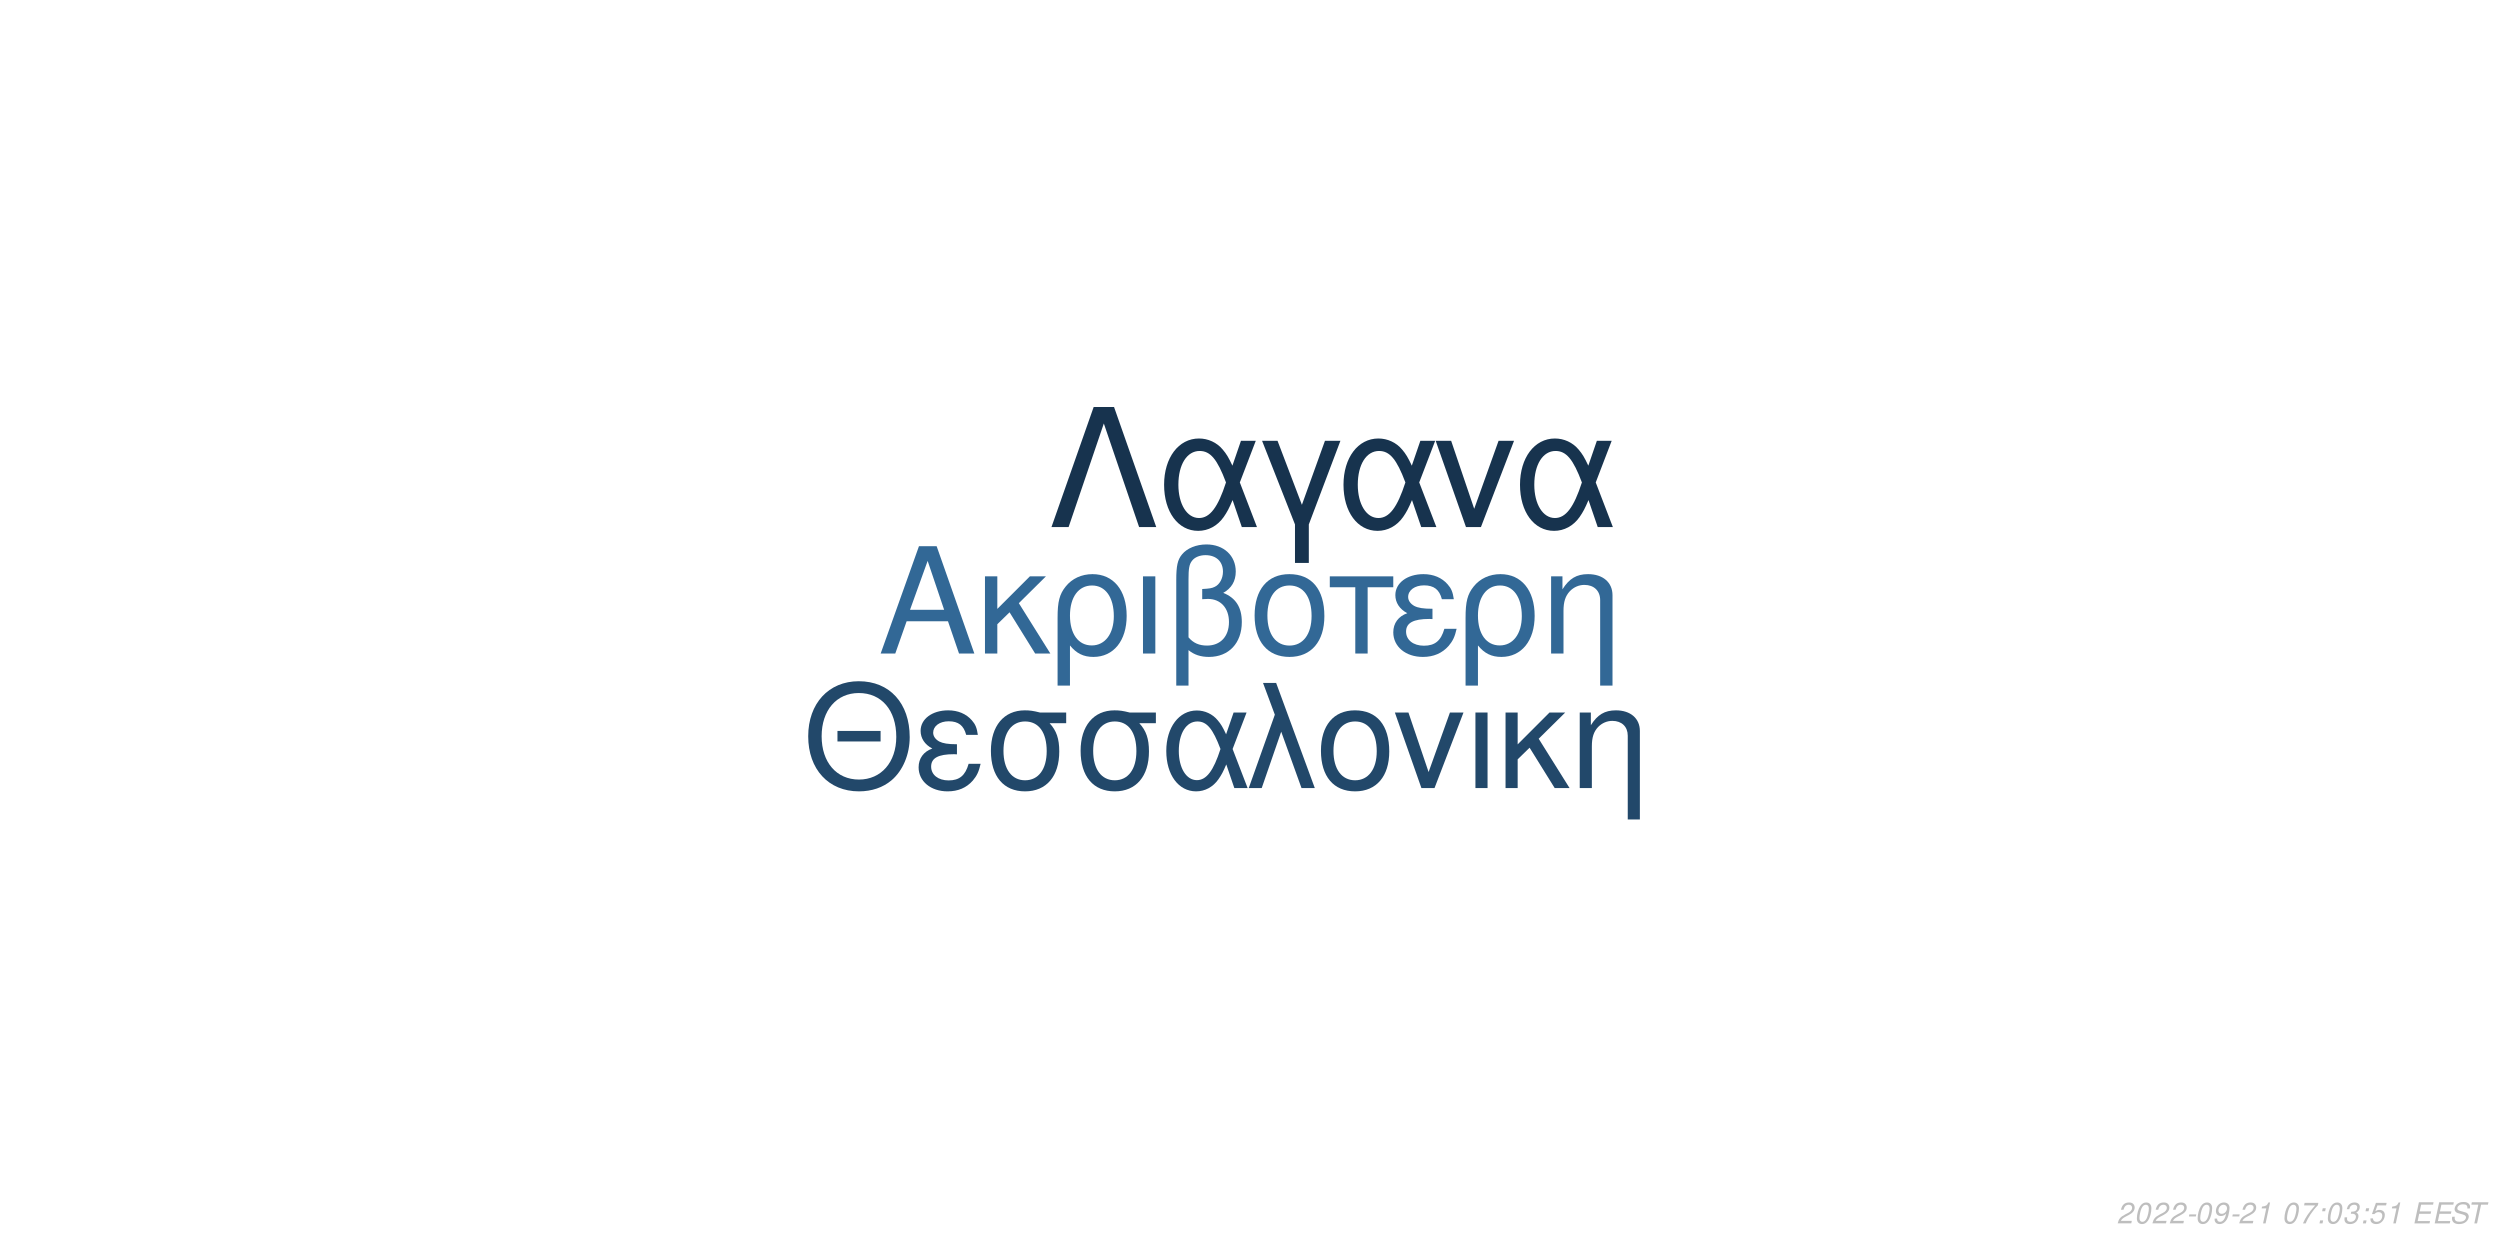
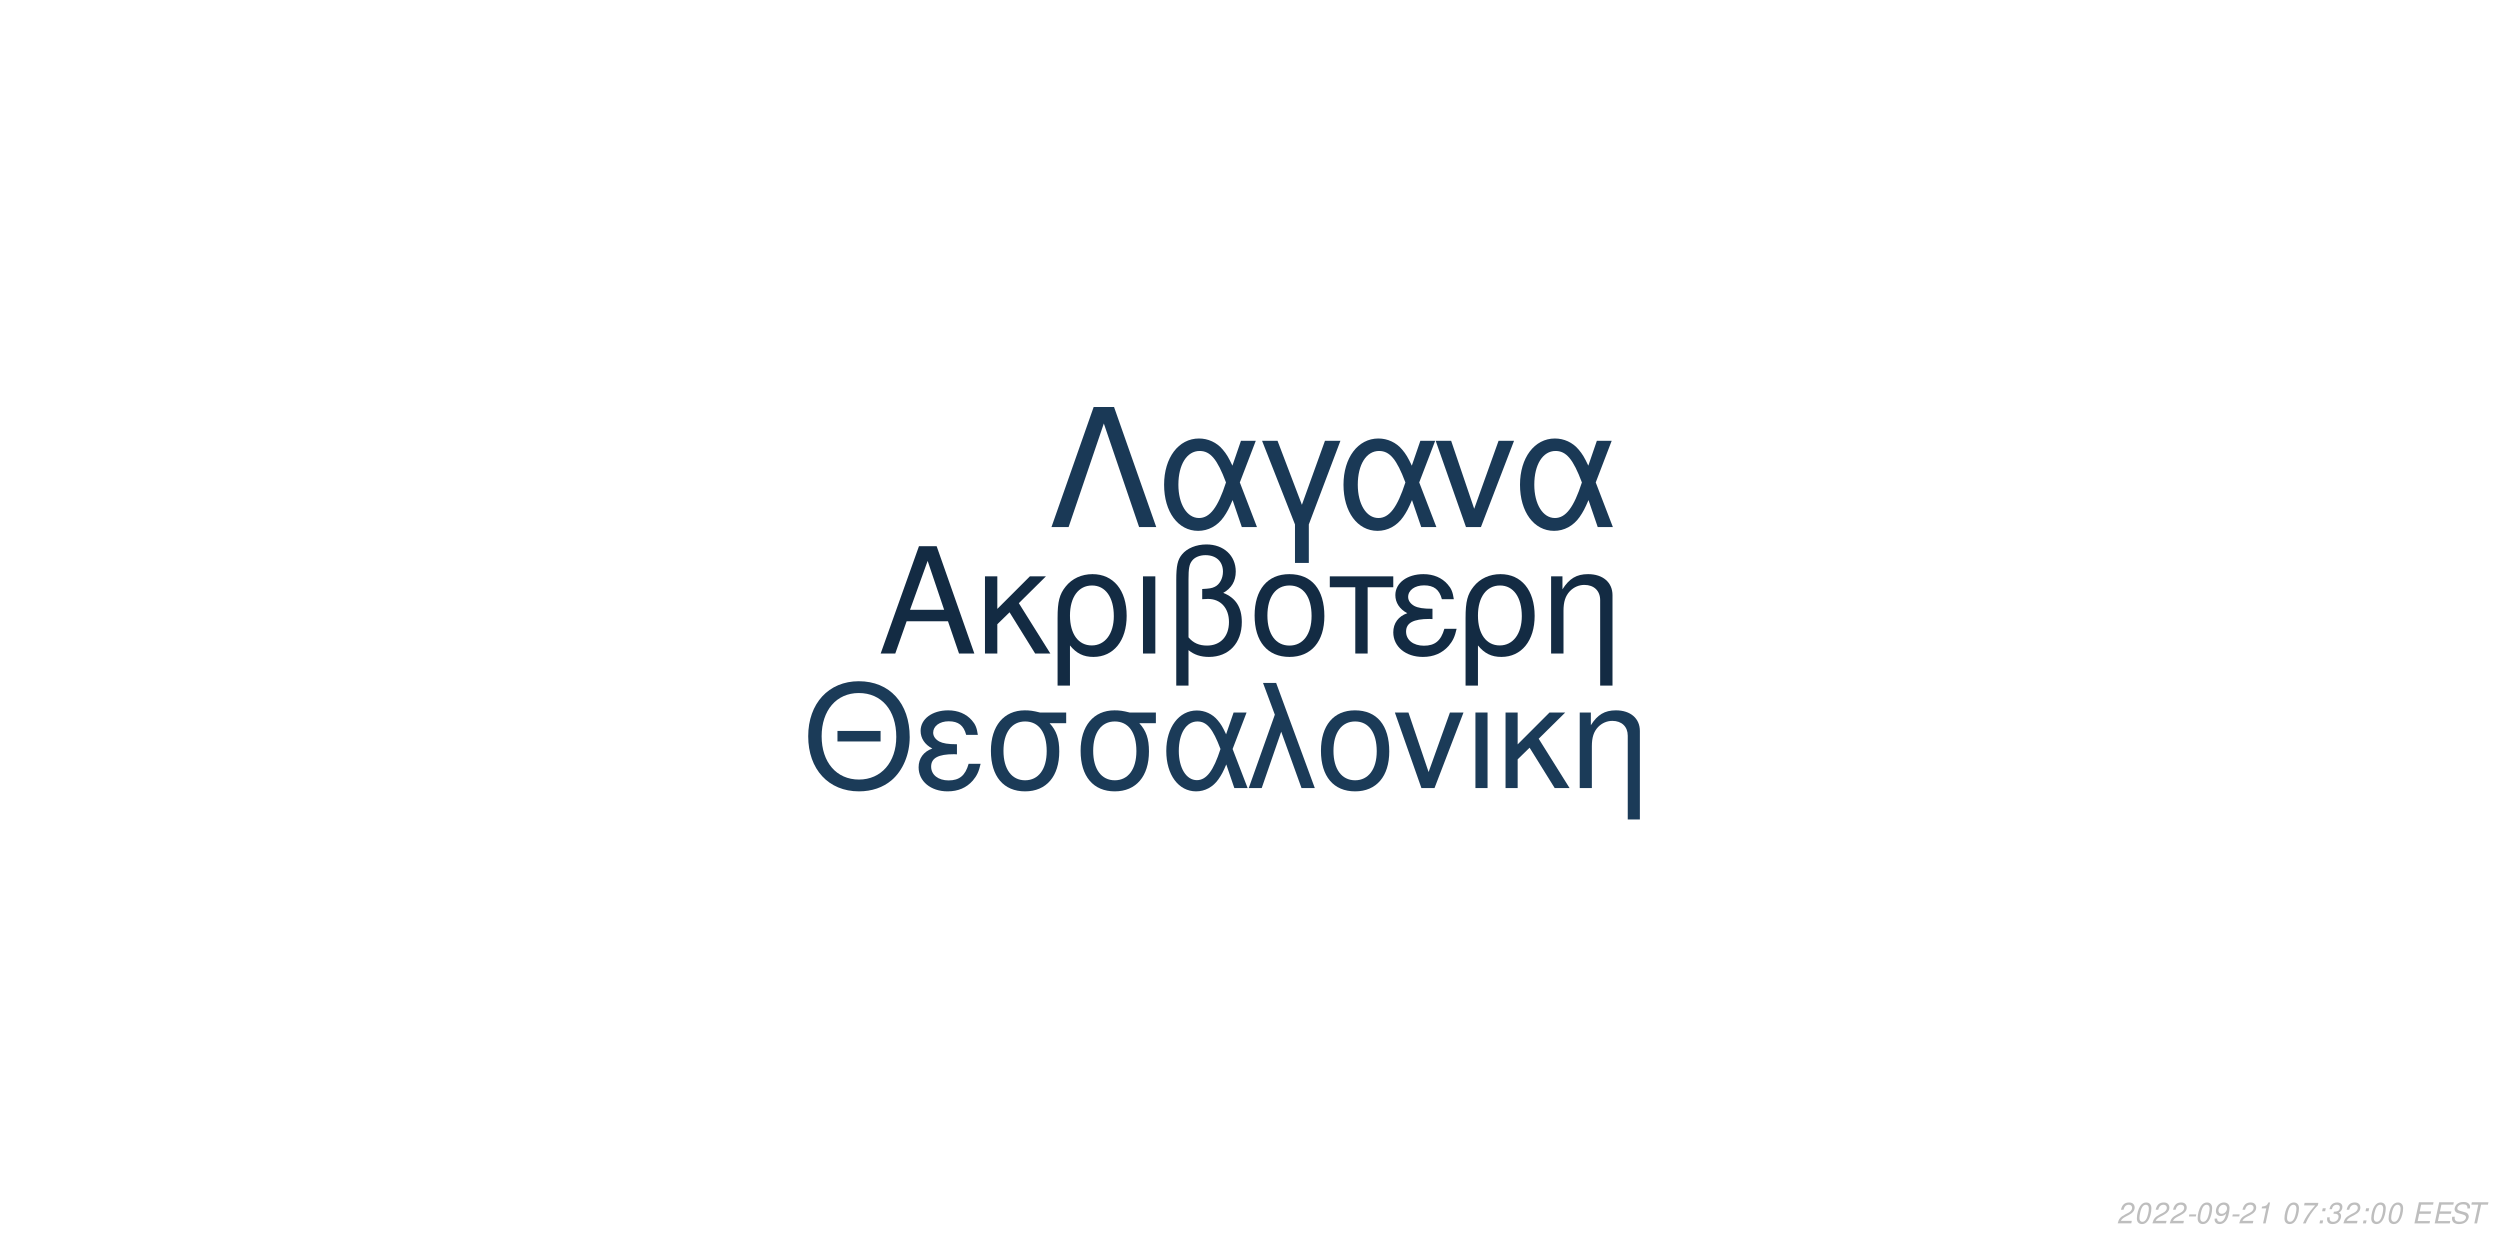
<svg xmlns="http://www.w3.org/2000/svg" xmlns:xlink="http://www.w3.org/1999/xlink" width="864pt" height="432pt" viewBox="0 0 864 432" version="1.1">
  <defs>
    <g>
      <symbol overflow="visible" id="glyph0-0">
        <path style="stroke:none;" d="" />
      </symbol>
      <symbol overflow="visible" id="glyph0-1">
        <path style="stroke:none;" d="M 24.125 -11.141 L 27.938 0 L 33.234 0 L 20.203 -37.094 L 14.094 -37.094 L 0.859 0 L 5.906 0 L 9.828 -11.141 Z M 22.797 -15.109 L 11 -15.109 L 17.094 -32.016 Z M 22.797 -15.109 " />
      </symbol>
      <symbol overflow="visible" id="glyph0-2">
        <path style="stroke:none;" d="M 7.172 -15.422 L 7.172 -26.672 L 2.906 -26.672 L 2.906 0 L 7.172 0 L 7.172 -10.125 L 11.406 -14.25 L 20.25 0 L 25.5 0 L 14.609 -17.406 L 23.969 -26.672 L 18.422 -26.672 Z M 7.172 -15.422 " />
      </symbol>
      <symbol overflow="visible" id="glyph0-3">
        <path style="stroke:none;" d="M 3 11.094 L 7.281 11.094 L 7.281 -2.797 C 9.516 -0.047 11.953 1.172 15.375 1.172 C 22.344 1.172 26.875 -4.422 26.875 -13.031 C 26.875 -21.891 22.297 -27.438 15.062 -27.438 C 11.297 -27.438 7.984 -25.906 5.797 -23.156 C 3.672 -20.516 3 -17.969 3 -12.359 Z M 14.906 -23.516 C 19.547 -23.516 22.438 -19.438 22.438 -12.922 C 22.438 -6.812 19.391 -2.797 14.812 -2.797 C 10.172 -2.797 7.281 -6.766 7.281 -13.125 C 7.281 -19.484 10.234 -23.516 14.906 -23.516 Z M 14.906 -23.516 " />
      </symbol>
      <symbol overflow="visible" id="glyph0-4">
        <path style="stroke:none;" d="M 3.516 0 L 7.781 0 L 7.781 -26.672 L 3.516 -26.672 Z M 3.516 0 " />
      </symbol>
      <symbol overflow="visible" id="glyph0-5">
        <path style="stroke:none;" d="M 4.016 11.094 L 8.25 11.094 L 8.25 -1.172 C 10.172 0.406 12.422 1.172 15.312 1.172 C 22.188 1.172 26.672 -3.609 26.672 -10.891 C 26.672 -15.984 24.578 -19.234 20.25 -20.969 C 23.109 -22.547 24.578 -25.031 24.578 -28.344 C 24.578 -33.844 20.406 -37.703 14.453 -37.703 C 10.938 -37.703 7.734 -36.391 6 -34.25 C 4.484 -32.422 4.016 -30.328 4.016 -25.391 Z M 8.25 -25.656 C 8.25 -29.359 8.5 -30.844 9.469 -32.062 C 10.375 -33.281 12.156 -34 14.094 -34 C 17.812 -34 20.156 -31.812 20.156 -28.297 C 20.156 -25.953 18.984 -23.812 17.297 -23.047 C 16.281 -22.547 15.469 -22.438 12.984 -22.297 L 12.984 -18.781 C 13.734 -18.828 14.344 -18.875 14.969 -18.875 C 19.344 -18.875 22.234 -15.719 22.234 -10.891 C 22.234 -5.906 19.281 -2.75 14.656 -2.75 C 11.953 -2.75 9.922 -3.609 8.25 -5.594 Z M 8.25 -25.656 " />
      </symbol>
      <symbol overflow="visible" id="glyph0-6">
        <path style="stroke:none;" d="M 14.094 -27.438 C 6.562 -27.438 2.094 -22.094 2.094 -13.125 C 2.094 -4.125 6.562 1.172 14.141 1.172 C 21.672 1.172 26.203 -4.172 26.203 -12.922 C 26.203 -22.188 21.828 -27.438 14.094 -27.438 Z M 14.141 -23.516 C 18.938 -23.516 21.781 -19.594 21.781 -12.984 C 21.781 -6.672 18.828 -2.75 14.141 -2.75 C 9.422 -2.75 6.516 -6.672 6.516 -13.125 C 6.516 -19.594 9.422 -23.516 14.141 -23.516 Z M 14.141 -23.516 " />
      </symbol>
      <symbol overflow="visible" id="glyph0-7">
        <path style="stroke:none;" d="M 7.891 0 L 12.156 0 L 12.156 -22.906 L 21.016 -22.906 L 21.016 -26.672 L -0.922 -26.672 L -0.922 -22.906 L 7.891 -22.906 Z M 7.891 0 " />
      </symbol>
      <symbol overflow="visible" id="glyph0-8">
        <path style="stroke:none;" d="M 14.562 -15.469 C 11.344 -15.469 9.562 -15.781 8.297 -16.438 C 6.922 -17.203 6.156 -18.328 6.156 -19.547 C 6.156 -21.891 8.453 -23.562 11.656 -23.562 C 15.062 -23.562 16.953 -22.094 17.812 -18.781 L 21.938 -18.781 C 21.578 -21.266 21.062 -22.5 19.797 -23.922 C 17.812 -26.203 14.906 -27.438 11.453 -27.438 C 5.797 -27.438 1.734 -24.375 1.734 -20.203 C 1.734 -17.609 3.156 -15.375 5.859 -13.938 C 2.797 -12.875 1.016 -10.484 1.016 -7.328 C 1.016 -2.391 5.297 1.172 11.25 1.172 C 14.969 1.172 17.906 -0.109 20.156 -2.641 C 21.578 -4.328 22.297 -5.797 22.906 -8.547 L 18.672 -8.547 C 17.5 -4.422 15.422 -2.703 11.609 -2.703 C 7.938 -2.703 5.438 -4.688 5.438 -7.578 C 5.438 -10.578 7.938 -11.953 13.484 -11.953 C 13.641 -11.953 14.094 -11.953 14.562 -11.906 Z M 14.562 -15.469 " />
      </symbol>
      <symbol overflow="visible" id="glyph0-9">
        <path style="stroke:none;" d="M 3.562 -26.672 L 3.562 0 L 7.844 0 L 7.844 -14.703 C 7.844 -17.906 8.5 -19.891 10.031 -21.531 C 11.406 -22.953 13.188 -23.719 15.062 -23.719 C 18.375 -23.719 20.516 -21.672 20.516 -18.469 L 20.516 11.094 L 24.781 11.094 L 24.781 -20.156 C 24.781 -24.578 21.469 -27.438 16.328 -27.438 C 12.359 -27.438 9.828 -25.906 7.484 -22.188 L 7.484 -26.672 Z M 3.562 -26.672 " />
      </symbol>
      <symbol overflow="visible" id="glyph1-0">
        <path style="stroke:none;" d="" />
      </symbol>
      <symbol overflow="visible" id="glyph1-1">
        <path style="stroke:none;" d="M 26.859 -19.734 L 11.953 -19.734 L 11.953 -16.094 L 26.859 -16.094 Z M 19.328 -36.922 C 8.922 -36.922 1.844 -29.25 1.844 -17.891 C 1.844 -6.484 8.875 1.141 19.391 1.141 C 23.812 1.141 27.703 -0.203 30.641 -2.688 C 34.578 -6.031 36.922 -11.656 36.922 -17.594 C 36.922 -29.297 30 -36.922 19.328 -36.922 Z M 19.328 -32.844 C 27.203 -32.844 32.281 -26.906 32.281 -17.688 C 32.281 -8.922 27.062 -2.938 19.391 -2.938 C 11.609 -2.938 6.484 -8.922 6.484 -17.891 C 6.484 -26.859 11.609 -32.844 19.328 -32.844 Z M 19.328 -32.844 " />
      </symbol>
      <symbol overflow="visible" id="glyph1-2">
        <path style="stroke:none;" d="M 14.25 -15.141 C 11.109 -15.141 9.375 -15.453 8.125 -16.094 C 6.781 -16.844 6.031 -17.938 6.031 -19.141 C 6.031 -21.422 8.266 -23.078 11.406 -23.078 C 14.75 -23.078 16.594 -21.625 17.438 -18.391 L 21.469 -18.391 C 21.125 -20.828 20.625 -22.031 19.391 -23.422 C 17.438 -25.656 14.594 -26.859 11.219 -26.859 C 5.688 -26.859 1.688 -23.875 1.688 -19.781 C 1.688 -17.234 3.094 -15.047 5.734 -13.656 C 2.734 -12.609 1 -10.266 1 -7.172 C 1 -2.344 5.188 1.141 11.016 1.141 C 14.656 1.141 17.547 -0.094 19.734 -2.594 C 21.125 -4.234 21.828 -5.688 22.422 -8.375 L 18.281 -8.375 C 17.141 -4.328 15.094 -2.641 11.359 -2.641 C 7.766 -2.641 5.328 -4.578 5.328 -7.422 C 5.328 -10.359 7.766 -11.703 13.203 -11.703 C 13.359 -11.703 13.797 -11.703 14.25 -11.656 Z M 14.25 -15.141 " />
      </symbol>
      <symbol overflow="visible" id="glyph1-3">
        <path style="stroke:none;" d="M 29 -26.109 L 19.938 -26.109 C 17.594 -26.703 16.438 -26.859 14.703 -26.859 C 7.469 -26.859 2.984 -21.469 2.984 -12.859 C 2.984 -4.031 7.375 1.141 14.797 1.141 C 22.172 1.141 26.609 -4.078 26.609 -12.656 C 26.609 -17.047 25.656 -19.828 23.266 -22.422 L 29 -22.422 Z M 14.797 -23.016 C 19.531 -23.016 22.266 -19.234 22.266 -12.75 C 22.266 -6.531 19.438 -2.688 14.797 -2.688 C 10.172 -2.688 7.328 -6.531 7.328 -12.859 C 7.328 -19.188 10.172 -23.016 14.797 -23.016 Z M 14.797 -23.016 " />
      </symbol>
      <symbol overflow="visible" id="glyph1-4">
        <path style="stroke:none;" d="M 29.344 -26.109 L 24.859 -26.109 L 22.266 -18.578 C 21.125 -21.031 20.484 -22.125 19.328 -23.469 C 17.547 -25.609 14.906 -26.812 12.156 -26.812 C 5.984 -26.812 1.594 -20.984 1.594 -12.812 C 1.594 -4.578 5.828 1.141 11.906 1.141 C 14.953 1.141 17.734 -0.344 19.625 -3.047 C 20.672 -4.531 21.281 -5.688 22.328 -8.172 L 25.109 0 L 29.703 0 L 24.516 -13.5 Z M 20.328 -13.5 C 17.891 -5.922 15.453 -2.734 12.156 -2.734 C 8.516 -2.734 5.922 -6.922 5.922 -12.812 C 5.922 -18.938 8.516 -23.016 12.359 -23.016 C 15.594 -23.016 17.688 -20.531 20.328 -13.5 Z M 20.328 -13.5 " />
      </symbol>
      <symbol overflow="visible" id="glyph1-5">
        <path style="stroke:none;" d="M 1.094 0 L 5.578 0 L 12.312 -19.484 L 19.328 0 L 23.922 0 L 10.562 -36.328 L 6.031 -36.328 L 10.109 -25.359 Z M 1.094 0 " />
      </symbol>
      <symbol overflow="visible" id="glyph1-6">
        <path style="stroke:none;" d="M 13.797 -26.859 C 6.422 -26.859 2.047 -21.625 2.047 -12.859 C 2.047 -4.031 6.422 1.141 13.859 1.141 C 21.234 1.141 25.656 -4.078 25.656 -12.656 C 25.656 -21.719 21.375 -26.859 13.797 -26.859 Z M 13.859 -23.016 C 18.531 -23.016 21.328 -19.188 21.328 -12.703 C 21.328 -6.531 18.438 -2.688 13.859 -2.688 C 9.219 -2.688 6.375 -6.531 6.375 -12.859 C 6.375 -19.188 9.219 -23.016 13.859 -23.016 Z M 13.859 -23.016 " />
      </symbol>
      <symbol overflow="visible" id="glyph1-7">
        <path style="stroke:none;" d="M 14.297 0 L 24.312 -26.109 L 19.625 -26.109 L 12.25 -5.531 L 5.281 -26.109 L 0.594 -26.109 L 9.766 0 Z M 14.297 0 " />
      </symbol>
      <symbol overflow="visible" id="glyph1-8">
        <path style="stroke:none;" d="M 3.438 0 L 7.625 0 L 7.625 -26.109 L 3.438 -26.109 Z M 3.438 0 " />
      </symbol>
      <symbol overflow="visible" id="glyph1-9">
        <path style="stroke:none;" d="M 7.031 -15.094 L 7.031 -26.109 L 2.844 -26.109 L 2.844 0 L 7.031 0 L 7.031 -9.922 L 11.156 -13.953 L 19.828 0 L 24.969 0 L 14.297 -17.047 L 23.469 -26.109 L 18.031 -26.109 Z M 7.031 -15.094 " />
      </symbol>
      <symbol overflow="visible" id="glyph1-10">
        <path style="stroke:none;" d="M 3.484 -26.109 L 3.484 0 L 7.672 0 L 7.672 -14.406 C 7.672 -17.547 8.328 -19.484 9.812 -21.078 C 11.156 -22.469 12.906 -23.219 14.75 -23.219 C 17.984 -23.219 20.078 -21.234 20.078 -18.094 L 20.078 10.859 L 24.266 10.859 L 24.266 -19.734 C 24.266 -24.062 21.031 -26.859 16 -26.859 C 12.109 -26.859 9.609 -25.359 7.328 -21.719 L 7.328 -26.109 Z M 3.484 -26.109 " />
      </symbol>
      <symbol overflow="visible" id="glyph2-0">
        <path style="stroke:none;" d="" />
      </symbol>
      <symbol overflow="visible" id="glyph2-1">
        <path style="stroke:none;" d="M 22.531 -41.484 L 15.484 -41.484 L 0.906 0 L 6.828 0 L 19 -35.797 L 31.188 0 L 37.109 0 Z M 22.531 -41.484 " />
      </symbol>
      <symbol overflow="visible" id="glyph2-2">
        <path style="stroke:none;" d="M 33.516 -29.812 L 28.391 -29.812 L 25.438 -21.219 C 24.125 -24.016 23.391 -25.266 22.078 -26.797 C 20.031 -29.25 17.016 -30.609 13.891 -30.609 C 6.828 -30.609 1.828 -23.953 1.828 -14.625 C 1.828 -5.234 6.656 1.312 13.594 1.312 C 17.078 1.312 20.266 -0.391 22.422 -3.469 C 23.609 -5.172 24.297 -6.484 25.5 -9.328 L 28.688 0 L 33.922 0 L 28 -15.422 Z M 23.219 -15.422 C 20.422 -6.766 17.641 -3.125 13.891 -3.125 C 9.734 -3.125 6.766 -7.906 6.766 -14.625 C 6.766 -21.625 9.734 -26.297 14.109 -26.297 C 17.812 -26.297 20.203 -23.453 23.219 -15.422 Z M 23.219 -15.422 " />
      </symbol>
      <symbol overflow="visible" id="glyph2-3">
        <path style="stroke:none;" d="M 12.062 12.406 L 16.844 12.406 L 16.844 -0.906 L 27.766 -29.812 L 22.422 -29.812 L 14.453 -7.688 L 6.031 -29.812 L 0.688 -29.812 L 12.062 -0.906 Z M 12.062 12.406 " />
      </symbol>
      <symbol overflow="visible" id="glyph2-4">
        <path style="stroke:none;" d="M 16.328 0 L 27.766 -29.812 L 22.422 -29.812 L 14 -6.312 L 6.031 -29.812 L 0.688 -29.812 L 11.156 0 Z M 16.328 0 " />
      </symbol>
      <symbol overflow="visible" id="glyph3-0">
        <path style="stroke:none;" d="" />
      </symbol>
      <symbol overflow="visible" id="glyph3-1">
        <path style="stroke:none;" d="M 5.234 -0.875 L 1.469 -0.875 C 1.641 -1.375 2.203 -1.891 3.109 -2.344 L 4.234 -2.938 C 5.562 -3.625 6.219 -4.469 6.219 -5.484 C 6.219 -5.938 6.062 -6.359 5.797 -6.656 C 5.469 -7.047 4.984 -7.234 4.312 -7.234 C 2.766 -7.234 1.891 -6.453 1.484 -4.734 L 2.375 -4.734 C 2.484 -5.188 2.609 -5.484 2.797 -5.75 C 3.094 -6.203 3.609 -6.453 4.188 -6.453 C 4.891 -6.453 5.344 -6.031 5.344 -5.375 C 5.344 -4.703 4.859 -4.094 4.016 -3.656 L 2.984 -3.125 C 1.234 -2.188 0.797 -1.656 0.344 -0.016 L 5.047 -0.016 Z M 5.234 -0.875 " />
      </symbol>
      <symbol overflow="visible" id="glyph3-2">
        <path style="stroke:none;" d="M 4.203 -7.234 C 3.375 -7.234 2.688 -6.812 2.125 -5.984 C 1.484 -5.047 0.984 -3.188 0.984 -1.734 C 0.984 -1.109 1.172 -0.562 1.484 -0.266 C 1.797 0.047 2.281 0.234 2.766 0.234 C 3.625 0.234 4.281 -0.156 4.859 -1.016 C 5.516 -1.953 6 -3.797 6 -5.266 C 6 -6.5 5.328 -7.234 4.203 -7.234 Z M 4.094 -6.453 C 4.734 -6.453 5.125 -5.984 5.125 -5.156 C 5.125 -4.203 4.781 -2.625 4.406 -1.812 C 3.984 -0.938 3.516 -0.547 2.875 -0.547 C 2.25 -0.547 1.875 -1.031 1.875 -1.828 C 1.875 -2.797 2.203 -4.344 2.594 -5.203 C 2.984 -6.047 3.453 -6.453 4.094 -6.453 Z M 4.094 -6.453 " />
      </symbol>
      <symbol overflow="visible" id="glyph3-3">
        <path style="stroke:none;" d="M 3.516 -3.125 L 1.125 -3.125 L 0.969 -2.406 L 3.359 -2.406 Z M 3.516 -3.125 " />
      </symbol>
      <symbol overflow="visible" id="glyph3-4">
        <path style="stroke:none;" d="M 0.844 -1.656 C 0.844 -1.547 0.844 -1.438 0.844 -1.375 C 0.844 -0.406 1.531 0.234 2.578 0.234 C 3.203 0.234 3.766 0.016 4.297 -0.438 C 4.938 -1 5.312 -1.656 5.594 -2.719 C 5.844 -3.672 6.016 -4.766 6.016 -5.375 C 6.016 -5.844 5.844 -6.328 5.547 -6.656 C 5.203 -7.031 4.703 -7.234 4.062 -7.234 C 2.516 -7.234 1.297 -5.938 1.297 -4.266 C 1.297 -3.203 1.984 -2.547 3.047 -2.547 C 3.484 -2.547 3.953 -2.672 4.281 -2.891 C 4.406 -2.984 4.547 -3.078 4.828 -3.344 C 4.438 -1.484 3.703 -0.547 2.703 -0.547 C 2.109 -0.547 1.719 -0.938 1.719 -1.547 L 1.719 -1.656 Z M 3.953 -6.453 C 4.625 -6.453 5.141 -5.953 5.141 -5.281 C 5.141 -4.188 4.312 -3.312 3.297 -3.312 C 2.594 -3.312 2.172 -3.734 2.172 -4.453 C 2.172 -5.562 2.984 -6.453 3.953 -6.453 Z M 3.953 -6.453 " />
      </symbol>
      <symbol overflow="visible" id="glyph3-5">
        <path style="stroke:none;" d="M 3.703 -5.188 L 2.594 0 L 3.469 0 L 5.016 -7.234 L 4.438 -7.234 C 3.906 -6.156 3.688 -6.016 2.234 -5.812 L 2.109 -5.188 Z M 3.703 -5.188 " />
      </symbol>
      <symbol overflow="visible" id="glyph3-6">
        <path style="stroke:none;" d="" />
      </symbol>
      <symbol overflow="visible" id="glyph3-7">
        <path style="stroke:none;" d="M 6.703 -7.094 L 1.953 -7.094 L 1.766 -6.219 L 5.594 -6.219 C 3.344 -3.688 2.266 -2.109 1.375 0 L 2.344 0 C 3.031 -1.906 4.828 -4.594 6.547 -6.281 Z M 6.703 -7.094 " />
      </symbol>
      <symbol overflow="visible" id="glyph3-8">
        <path style="stroke:none;" d="M 2.359 -1.031 L 1.312 -1.031 L 1.094 0 L 2.141 0 Z M 3.266 -5.234 L 2.219 -5.234 L 2 -4.203 L 3.047 -4.203 Z M 3.266 -5.234 " />
      </symbol>
      <symbol overflow="visible" id="glyph3-9">
        <path style="stroke:none;" d="M 2.922 -3.312 C 3.125 -3.344 3.234 -3.344 3.375 -3.344 C 4.203 -3.344 4.688 -3 4.688 -2.406 C 4.688 -1.312 3.906 -0.547 2.781 -0.547 C 2.047 -0.547 1.594 -0.938 1.594 -1.562 C 1.594 -1.719 1.609 -1.844 1.656 -2.094 L 0.766 -2.094 C 0.734 -1.797 0.719 -1.641 0.719 -1.469 C 0.719 -0.375 1.406 0.234 2.641 0.234 C 3.547 0.234 4.297 -0.078 4.812 -0.656 C 5.266 -1.156 5.562 -1.875 5.562 -2.547 C 5.562 -3.125 5.344 -3.453 4.797 -3.734 C 5.641 -4.234 6.016 -4.844 6.016 -5.734 C 6.016 -6.656 5.312 -7.234 4.203 -7.234 C 3.375 -7.234 2.672 -6.938 2.188 -6.375 C 1.891 -6.031 1.703 -5.641 1.516 -4.906 L 2.391 -4.906 C 2.5 -5.359 2.594 -5.594 2.734 -5.812 C 3.047 -6.234 3.516 -6.453 4.078 -6.453 C 4.734 -6.453 5.141 -6.125 5.141 -5.578 C 5.141 -5.188 5.016 -4.797 4.797 -4.547 C 4.516 -4.234 4 -4.062 3.266 -4.062 L 3.078 -4.062 Z M 2.922 -3.312 " />
      </symbol>
      <symbol overflow="visible" id="glyph3-10">
-         <path style="stroke:none;" d="M 6.297 -7.094 L 2.594 -7.094 L 1.234 -3.234 L 2.047 -3.234 C 2.656 -3.766 2.938 -3.906 3.531 -3.906 C 4.328 -3.906 4.797 -3.453 4.797 -2.688 C 4.797 -1.438 3.969 -0.547 2.828 -0.547 C 2.031 -0.547 1.609 -0.938 1.578 -1.734 L 0.703 -1.734 L 0.703 -1.516 C 0.703 -0.938 0.844 -0.547 1.188 -0.266 C 1.562 0.062 2.078 0.234 2.703 0.234 C 3.656 0.234 4.391 -0.156 4.984 -0.922 C 5.422 -1.5 5.672 -2.234 5.672 -2.953 C 5.672 -4 4.938 -4.672 3.812 -4.672 C 3.328 -4.672 2.906 -4.547 2.406 -4.234 L 3.109 -6.219 L 6.109 -6.219 Z M 6.297 -7.094 " />
+         <path style="stroke:none;" d="M 2.547 -3.312 L 6.5 -3.312 L 6.688 -4.141 L 2.719 -4.141 L 3.219 -6.469 L 7.344 -6.469 L 7.516 -7.297 L 2.453 -7.297 L 0.906 0 L 6.125 0 L 6.297 -0.812 L 2.016 -0.812 Z M 2.547 -3.312 " />
      </symbol>
      <symbol overflow="visible" id="glyph3-11">
-         <path style="stroke:none;" d="M 2.547 -3.312 L 6.5 -3.312 L 6.688 -4.141 L 2.719 -4.141 L 3.219 -6.469 L 7.344 -6.469 L 7.516 -7.297 L 2.453 -7.297 L 0.906 0 L 6.125 0 L 6.297 -0.812 L 2.016 -0.812 Z M 2.547 -3.312 " />
+         <path style="stroke:none;" d="M 7.062 -5.156 C 7.125 -5.438 7.141 -5.562 7.141 -5.703 C 7.141 -6.156 6.938 -6.594 6.594 -6.891 C 6.188 -7.25 5.656 -7.406 4.875 -7.406 C 3.844 -7.406 3.047 -7.125 2.5 -6.562 C 2.094 -6.141 1.781 -5.438 1.781 -4.922 C 1.781 -4.297 2.219 -3.766 2.891 -3.562 L 4.594 -3.094 C 5.406 -2.859 5.734 -2.578 5.734 -2.094 C 5.734 -1.781 5.547 -1.406 5.266 -1.141 C 4.844 -0.766 4.266 -0.578 3.453 -0.578 C 2.328 -0.578 1.812 -0.984 1.812 -1.906 C 1.812 -2.047 1.812 -2.125 1.844 -2.312 L 0.984 -2.312 C 0.906 -2.062 0.891 -1.906 0.891 -1.688 C 0.891 -0.484 1.797 0.234 3.297 0.234 C 4.359 0.234 5.234 -0.062 5.812 -0.609 C 6.344 -1.078 6.688 -1.797 6.688 -2.375 C 6.688 -2.641 6.609 -2.906 6.453 -3.156 C 6.234 -3.5 5.938 -3.703 5.469 -3.828 L 3.75 -4.312 C 2.984 -4.547 2.734 -4.734 2.734 -5.188 C 2.734 -5.547 2.875 -5.844 3.188 -6.109 C 3.547 -6.438 4.031 -6.594 4.703 -6.594 C 5.266 -6.594 5.688 -6.484 5.906 -6.297 C 6.094 -6.125 6.219 -5.797 6.219 -5.516 C 6.219 -5.422 6.203 -5.344 6.188 -5.156 Z M 7.062 -5.156 " />
      </symbol>
      <symbol overflow="visible" id="glyph3-12">
-         <path style="stroke:none;" d="M 7.062 -5.156 C 7.125 -5.438 7.141 -5.562 7.141 -5.703 C 7.141 -6.156 6.938 -6.594 6.594 -6.891 C 6.188 -7.25 5.656 -7.406 4.875 -7.406 C 3.844 -7.406 3.047 -7.125 2.5 -6.562 C 2.094 -6.141 1.781 -5.438 1.781 -4.922 C 1.781 -4.297 2.219 -3.766 2.891 -3.562 L 4.594 -3.094 C 5.406 -2.859 5.734 -2.578 5.734 -2.094 C 5.734 -1.781 5.547 -1.406 5.266 -1.141 C 4.844 -0.766 4.266 -0.578 3.453 -0.578 C 2.328 -0.578 1.812 -0.984 1.812 -1.906 C 1.812 -2.047 1.812 -2.125 1.844 -2.312 L 0.984 -2.312 C 0.906 -2.062 0.891 -1.906 0.891 -1.688 C 0.891 -0.484 1.797 0.234 3.297 0.234 C 4.359 0.234 5.234 -0.062 5.812 -0.609 C 6.344 -1.078 6.688 -1.797 6.688 -2.375 C 6.688 -2.641 6.609 -2.906 6.453 -3.156 C 6.234 -3.5 5.938 -3.703 5.469 -3.828 L 3.75 -4.312 C 2.984 -4.547 2.734 -4.734 2.734 -5.188 C 2.734 -5.547 2.875 -5.844 3.188 -6.109 C 3.547 -6.438 4.031 -6.594 4.703 -6.594 C 5.266 -6.594 5.688 -6.484 5.906 -6.297 C 6.094 -6.125 6.219 -5.797 6.219 -5.516 C 6.219 -5.422 6.203 -5.344 6.188 -5.156 Z M 7.062 -5.156 " />
-       </symbol>
-       <symbol overflow="visible" id="glyph3-13">
        <path style="stroke:none;" d="M 4.938 -6.469 L 7.312 -6.469 L 7.484 -7.297 L 1.75 -7.297 L 1.578 -6.469 L 3.984 -6.469 L 2.609 0 L 3.547 0 Z M 4.938 -6.469 " />
      </symbol>
    </g>
  </defs>
  <g id="surface1">
    <rect x="0" y="0" width="864" height="432" style="fill:rgb(100%,100%,100%);fill-opacity:1;stroke:none;" />
-     <g style="fill:rgb(19.608%,40.784%,58.824%);fill-opacity:1;">
+     <g style="fill:rgb(7.451%,16.863%,26.275%);fill-opacity:1;">
      <use xlink:href="#glyph0-1" x="303.5" y="225.861" />
      <use xlink:href="#glyph0-2" x="337.5" y="225.861" />
      <use xlink:href="#glyph0-3" x="362.5" y="225.861" />
      <use xlink:href="#glyph0-4" x="391.5" y="225.861" />
      <use xlink:href="#glyph0-5" x="402.5" y="225.861" />
      <use xlink:href="#glyph0-6" x="431.5" y="225.861" />
      <use xlink:href="#glyph0-7" x="460.5" y="225.861" />
      <use xlink:href="#glyph0-8" x="480.5" y="225.861" />
      <use xlink:href="#glyph0-3" x="503.5" y="225.861" />
      <use xlink:href="#glyph0-9" x="532.5" y="225.861" />
    </g>
-     <g style="fill:rgb(13.333%,28.235%,41.569%);fill-opacity:1;">
+     <g style="fill:rgb(10.588%,23.137%,34.51%);fill-opacity:1;">
      <use xlink:href="#glyph1-1" x="277.473" y="272.354" />
      <use xlink:href="#glyph1-2" x="316.473" y="272.354" />
      <use xlink:href="#glyph1-3" x="339.473" y="272.354" />
      <use xlink:href="#glyph1-3" x="370.473" y="272.354" />
      <use xlink:href="#glyph1-4" x="401.473" y="272.354" />
      <use xlink:href="#glyph1-5" x="430.473" y="272.354" />
      <use xlink:href="#glyph1-6" x="454.473" y="272.354" />
      <use xlink:href="#glyph1-7" x="481.473" y="272.354" />
      <use xlink:href="#glyph1-8" x="506.473" y="272.354" />
      <use xlink:href="#glyph1-9" x="517.473" y="272.354" />
      <use xlink:href="#glyph1-10" x="542.473" y="272.354" />
    </g>
-     <g style="fill:rgb(9.02%,20%,30.588%);fill-opacity:1;">
+     <g style="fill:rgb(10.196%,22.353%,33.725%);fill-opacity:1;">
      <use xlink:href="#glyph2-1" x="362.484" y="182.152" />
      <use xlink:href="#glyph2-2" x="400.484" y="182.152" />
      <use xlink:href="#glyph2-3" x="435.484" y="182.152" />
      <use xlink:href="#glyph2-2" x="462.484" y="182.152" />
      <use xlink:href="#glyph2-4" x="495.484" y="182.152" />
      <use xlink:href="#glyph2-2" x="523.484" y="182.152" />
    </g>
    <g style="fill:rgb(74.51%,74.51%,74.51%);fill-opacity:1;">
      <use xlink:href="#glyph3-1" x="731.52" y="422.81" />
      <use xlink:href="#glyph3-2" x="737.52" y="422.81" />
      <use xlink:href="#glyph3-1" x="743.52" y="422.81" />
      <use xlink:href="#glyph3-1" x="749.52" y="422.81" />
      <use xlink:href="#glyph3-3" x="755.52" y="422.81" />
      <use xlink:href="#glyph3-2" x="758.52" y="422.81" />
      <use xlink:href="#glyph3-4" x="764.52" y="422.81" />
      <use xlink:href="#glyph3-3" x="770.52" y="422.81" />
      <use xlink:href="#glyph3-1" x="773.52" y="422.81" />
      <use xlink:href="#glyph3-5" x="779.52" y="422.81" />
      <use xlink:href="#glyph3-6" x="785.52" y="422.81" />
      <use xlink:href="#glyph3-2" x="788.52" y="422.81" />
      <use xlink:href="#glyph3-7" x="794.52" y="422.81" />
      <use xlink:href="#glyph3-8" x="800.52" y="422.81" />
-       <use xlink:href="#glyph3-2" x="803.52" y="422.81" />
-       <use xlink:href="#glyph3-9" x="809.52" y="422.81" />
+       <use xlink:href="#glyph3-9" x="803.52" y="422.81" />
+       <use xlink:href="#glyph3-1" x="809.52" y="422.81" />
      <use xlink:href="#glyph3-8" x="815.52" y="422.81" />
-       <use xlink:href="#glyph3-10" x="818.52" y="422.81" />
-       <use xlink:href="#glyph3-5" x="824.52" y="422.81" />
+       <use xlink:href="#glyph3-2" x="818.52" y="422.81" />
+       <use xlink:href="#glyph3-2" x="824.52" y="422.81" />
      <use xlink:href="#glyph3-6" x="830.52" y="422.81" />
-       <use xlink:href="#glyph3-11" x="833.52" y="422.81" />
-       <use xlink:href="#glyph3-11" x="840.52" y="422.81" />
-       <use xlink:href="#glyph3-12" x="846.52" y="422.81" />
-       <use xlink:href="#glyph3-13" x="852.52" y="422.81" />
+       <use xlink:href="#glyph3-10" x="833.52" y="422.81" />
+       <use xlink:href="#glyph3-10" x="840.52" y="422.81" />
+       <use xlink:href="#glyph3-11" x="846.52" y="422.81" />
+       <use xlink:href="#glyph3-12" x="852.52" y="422.81" />
    </g>
  </g>
</svg>
